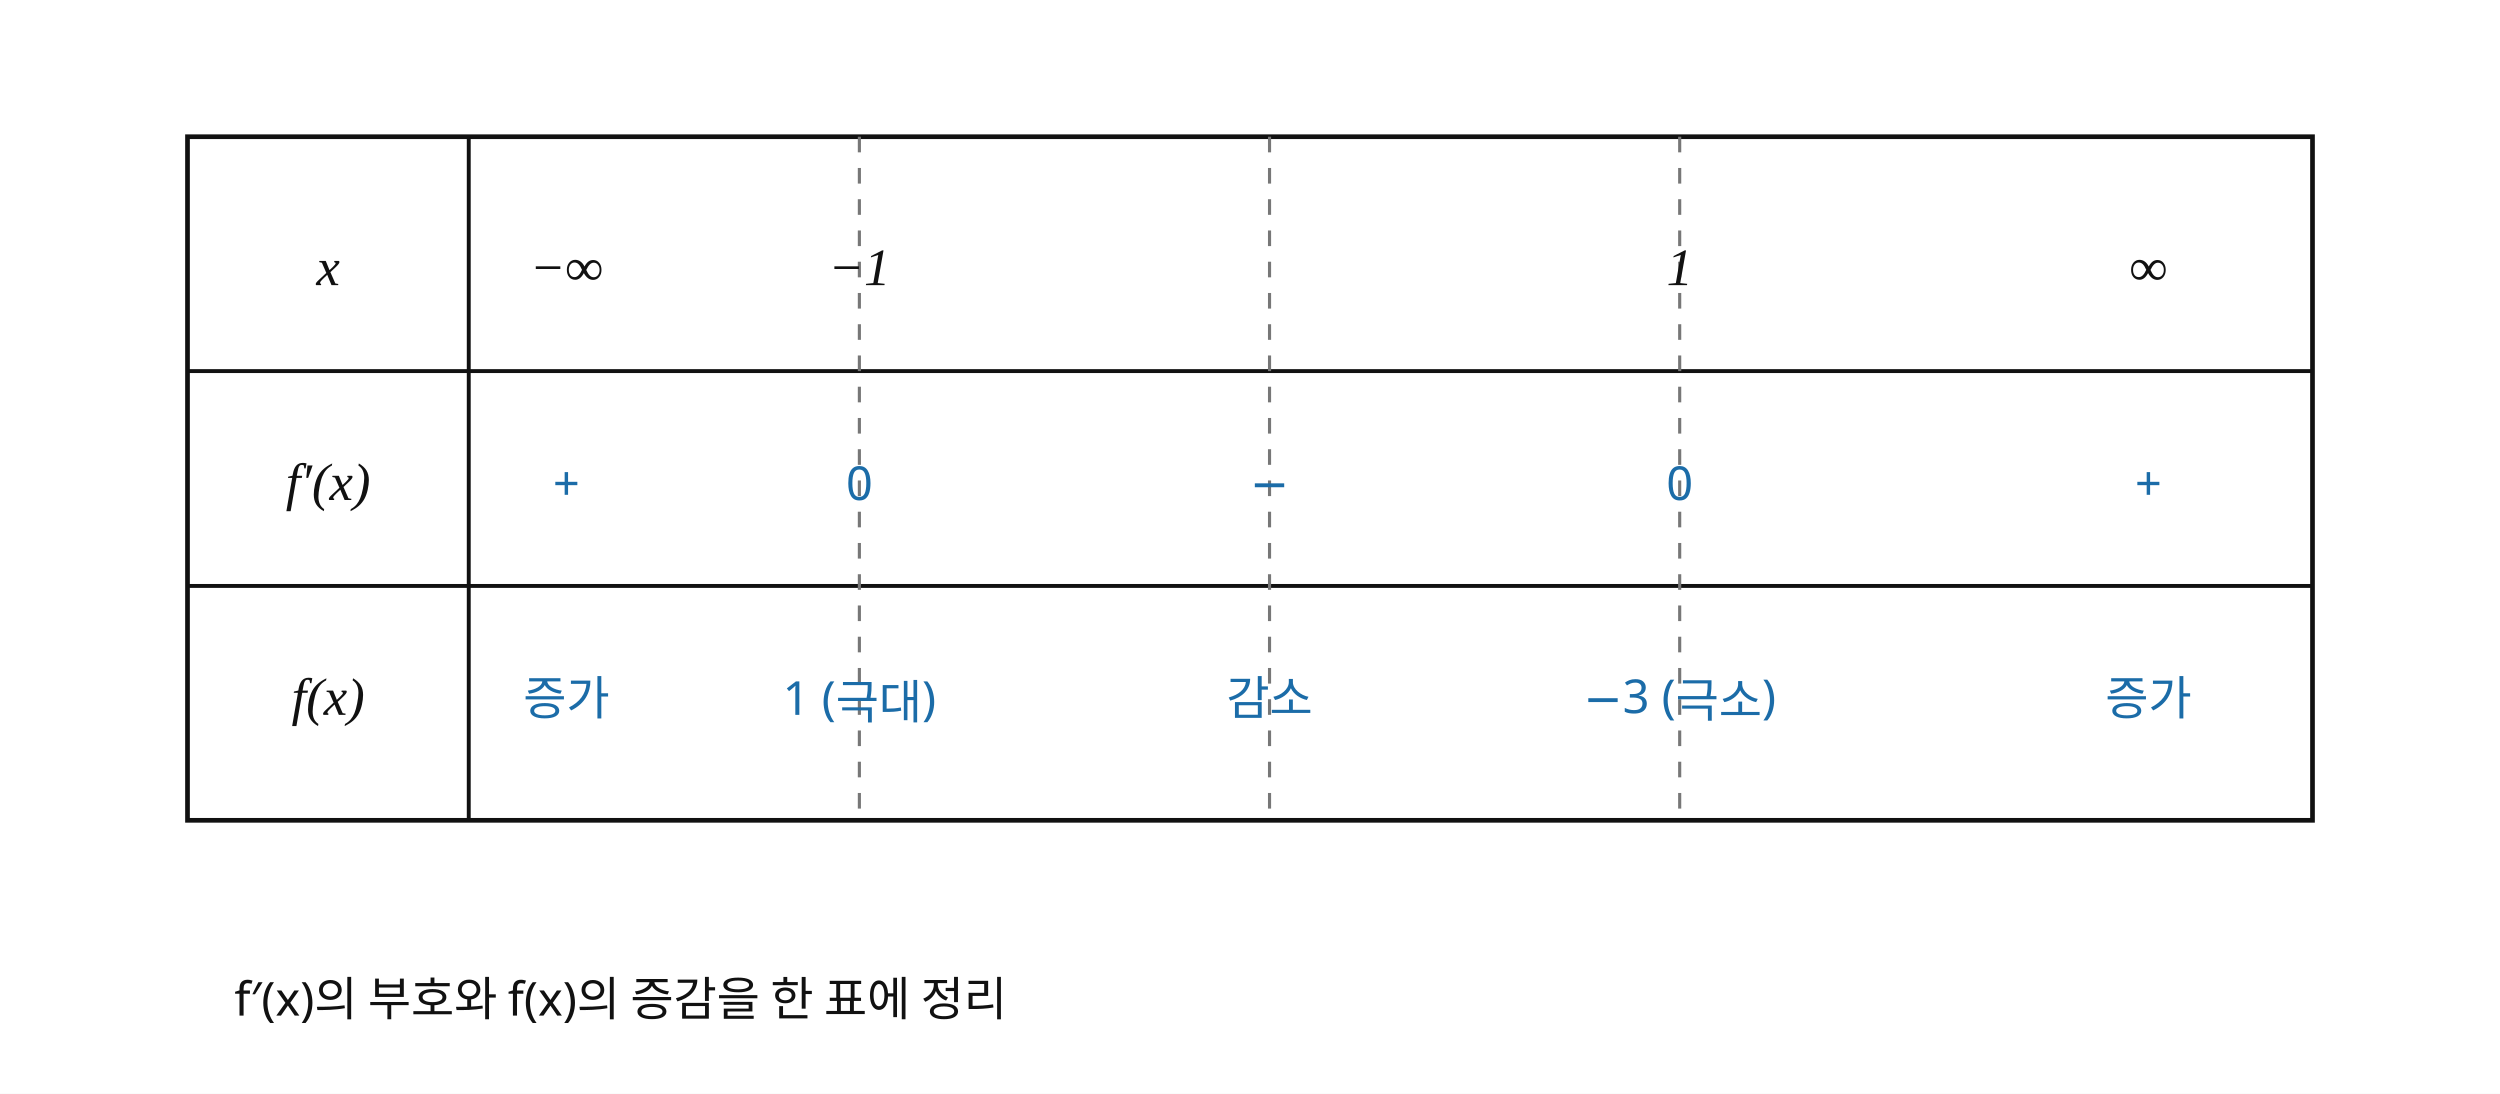
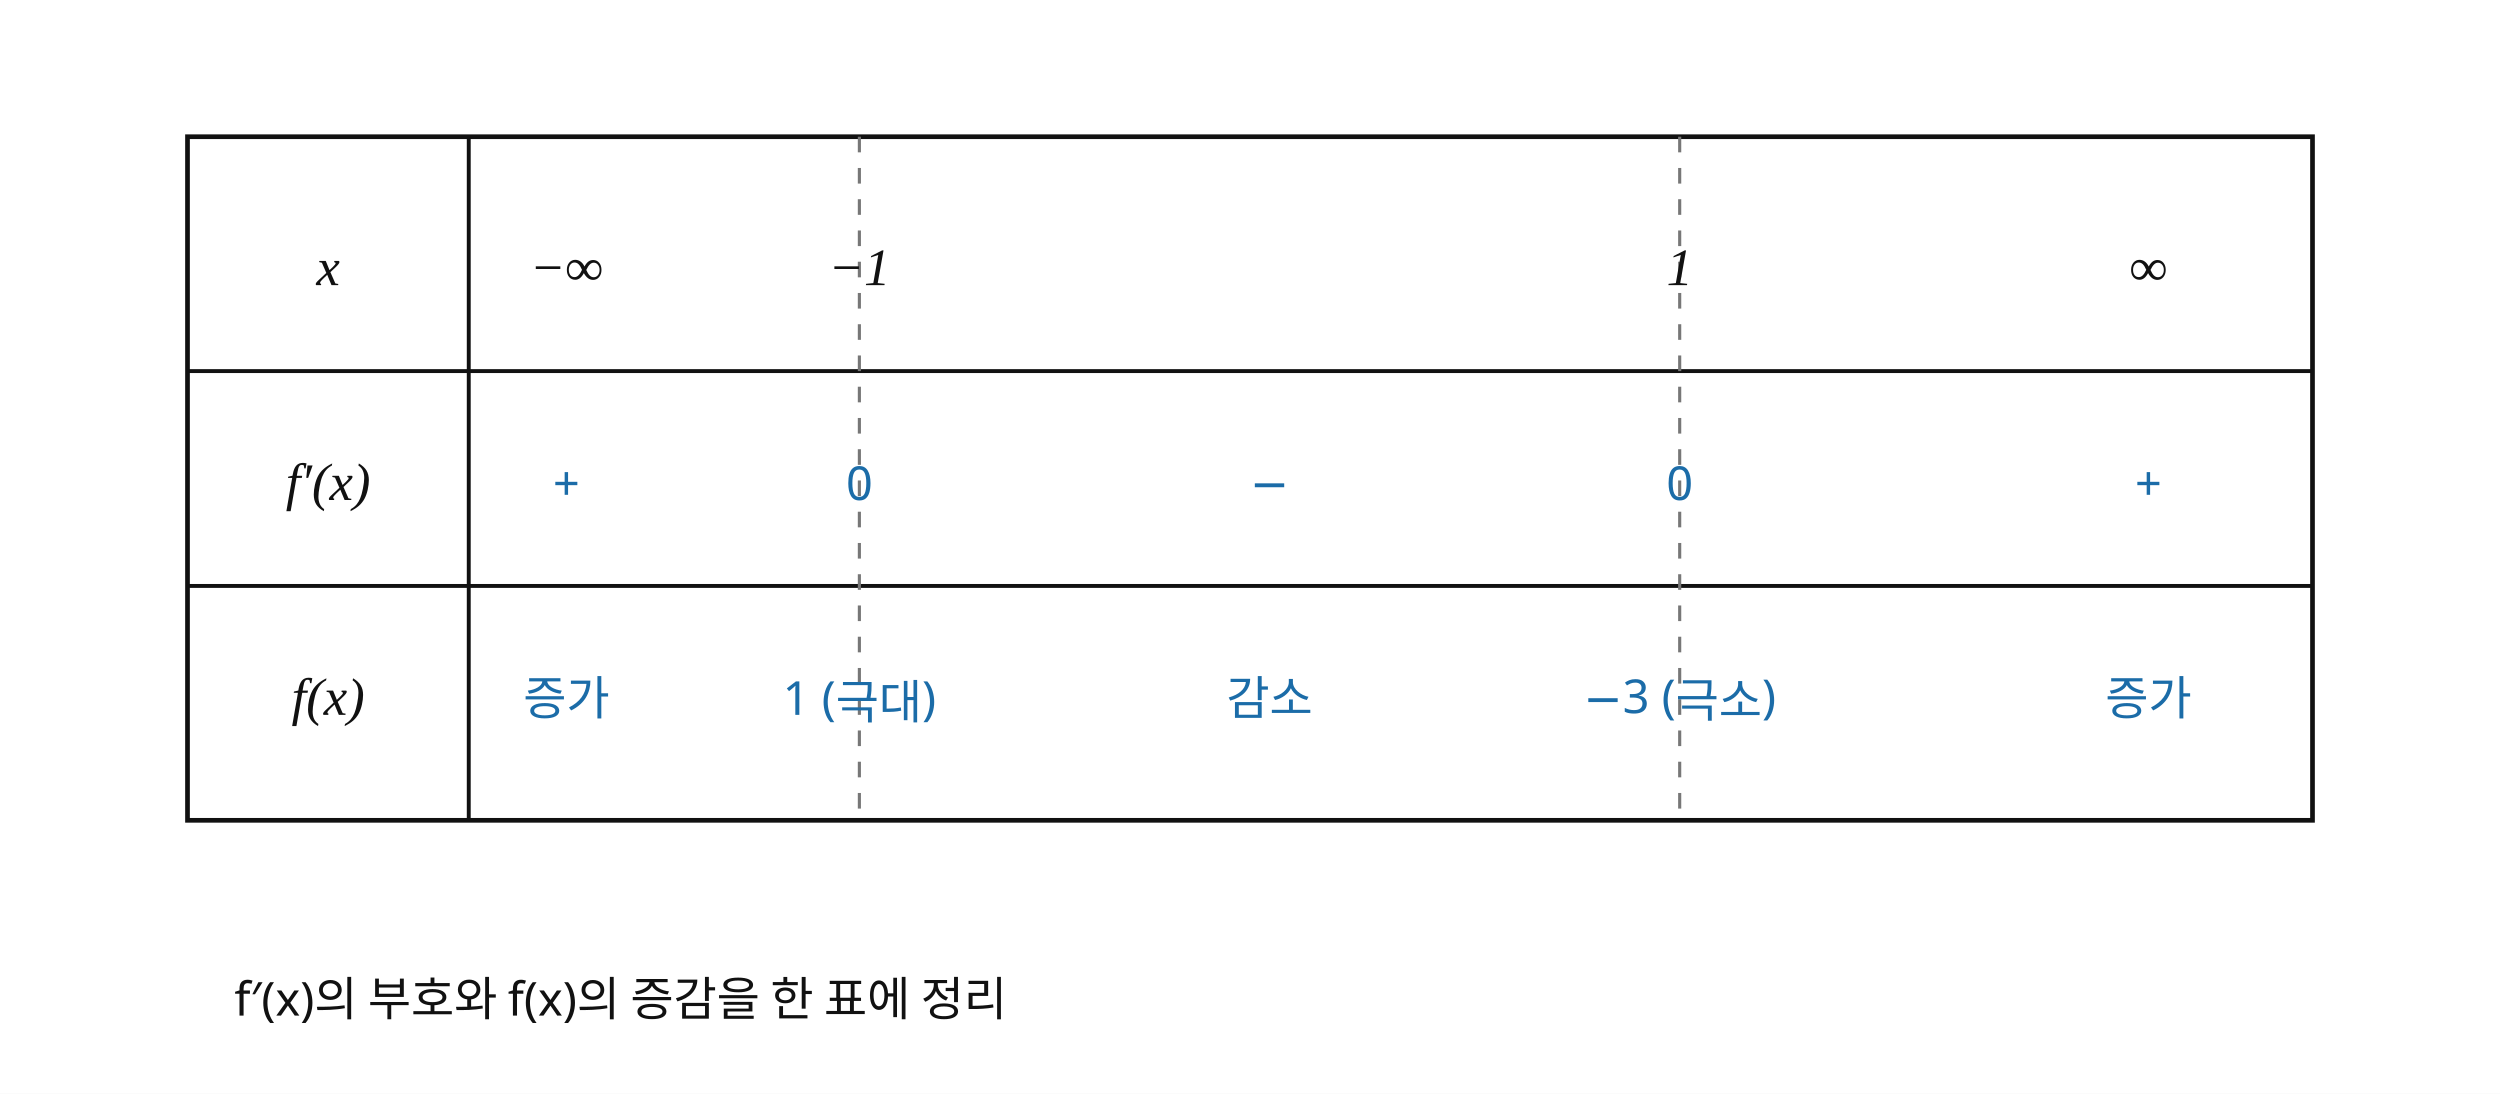
<svg xmlns="http://www.w3.org/2000/svg" width="640" height="280" viewBox="0 0 640 280" preserveAspectRatio="xMidYMid meet" role="img" aria-labelledby="title desc" shape-rendering="geometricPrecision" data-graph-style-version="AP_GRAPH_PRINT_V1_1_DRAFT" data-graph-preset="SOLUTION_WIDE" data-axis-scale-mode="NOT_APPLICABLE" data-origin-x="0" data-origin-y="0" data-sx="1" data-sy="1" data-fact-hash="f34ff65a3e510c79e39409913e2292197bb9f947015a142e3a2b0bc0a4aa81d8" data-visual-provenance="independent-math-facts-to-deterministic-sampling">
  <defs>
    <marker id="arrow" markerWidth="6" markerHeight="6" refX="5" refY="3" orient="auto">
      <path d="M0,0 L6,3 L0,6 Z" fill="#111" />
    </marker>
  </defs>
  <style>
      .axis{stroke:#111;stroke-width:1.4;fill:none;marker-end:url(#arrow)}
      .tick{stroke:#111;stroke-width:1}
      .main-curve{stroke:#333;stroke-width:2.1;fill:none;stroke-linecap:round;stroke-linejoin:round}
      .secondary-curve{stroke:#555;stroke-width:1.7;fill:none;stroke-linecap:round;stroke-linejoin:round}
      .main-line{stroke:#333;stroke-width:2.05;fill:none;stroke-linecap:round}
      .tangent{stroke:#b21f2d;stroke-width:2.1;fill:none;stroke-linecap:round}
      .guide{stroke:#777;stroke-width:0.95;stroke-dasharray:4 4;fill:none}
      .indicator{stroke:#1b6ca8;stroke-width:0.8;fill:none}
      .point{fill:#1b6ca8;stroke:#111;stroke-width:1}
      .point.open{fill:#fff;stroke:#b21f2d;stroke-width:1.3}
      text{font-family:"Noto Sans KR", "Pretendard", "Apple SD Gothic Neo", "Malgun Gothic", sans-serif;fill:#111;font-size:13px}
      .axis-label{font-family:"STIX Two Math", "Cambria Math", "Times New Roman", serif;font-size:13px;font-style:italic}
      .tick-label{font-size:11.5px}
      .point-label,.function-label{font-family:"STIX Two Math", "Cambria Math", "Times New Roman", serif;font-size:13.5px;font-style:italic}
      .annotation{font-size:12px}
      .fact{fill:#1b6ca8;font-size:12px}
      .warn{fill:#b21f2d;font-size:12px}
    </style>
  <rect width="640" height="280" fill="white" />
  <g id="table" class="solution-table">
    <rect x="48" y="35" width="544" height="175" fill="white" stroke="#111" stroke-width="1.2" />
    <line x1="48" y1="95" x2="592" y2="95" stroke="#111" stroke-width="1" />
    <line x1="48" y1="150" x2="592" y2="150" stroke="#111" stroke-width="1" />
    <line x1="120" y1="35" x2="120" y2="210" stroke="#111" stroke-width="1" />
    <line x1="220" y1="35" x2="220" y2="210" stroke="#777" stroke-width="0.8" stroke-dasharray="4 4" />
-     <line x1="325" y1="35" x2="325" y2="210" stroke="#777" stroke-width="0.8" stroke-dasharray="4 4" />
    <line x1="430" y1="35" x2="430" y2="210" stroke="#777" stroke-width="0.8" stroke-dasharray="4 4" />
    <text x="84" y="73" class="function-label" text-anchor="middle">x</text>
    <text x="84" y="128" class="function-label" text-anchor="middle">f′(x)</text>
    <text x="84" y="183" class="function-label" text-anchor="middle">f(x)</text>
    <text x="145" y="73" class="point-label" text-anchor="middle">−∞</text>
    <text x="220" y="73" class="point-label" text-anchor="middle">−1</text>
    <text x="430" y="73" class="point-label" text-anchor="middle">1</text>
    <text x="550" y="73" class="point-label" text-anchor="middle">∞</text>
    <text x="145" y="128" class="fact" text-anchor="middle">+</text>
    <text x="220" y="128" class="fact" text-anchor="middle">0</text>
    <text x="325" y="128" class="fact" text-anchor="middle">−</text>
    <text x="430" y="128" class="fact" text-anchor="middle">0</text>
    <text x="550" y="128" class="fact" text-anchor="middle">+</text>
    <text x="145" y="183" class="fact" text-anchor="middle">증가</text>
    <text x="220" y="183" class="fact" text-anchor="middle">1 (극대)</text>
    <text x="325" y="183" class="fact" text-anchor="middle">감소</text>
    <text x="430" y="183" class="fact" text-anchor="middle">−3 (극소)</text>
    <text x="550" y="183" class="fact" text-anchor="middle">증가</text>
  </g>
  <g id="labels">
    <text x="60" y="260" class="annotation" text-anchor="start">f′(x)의 부호와 f(x)의 증감을 한 표에 정리</text>
  </g>
</svg>
